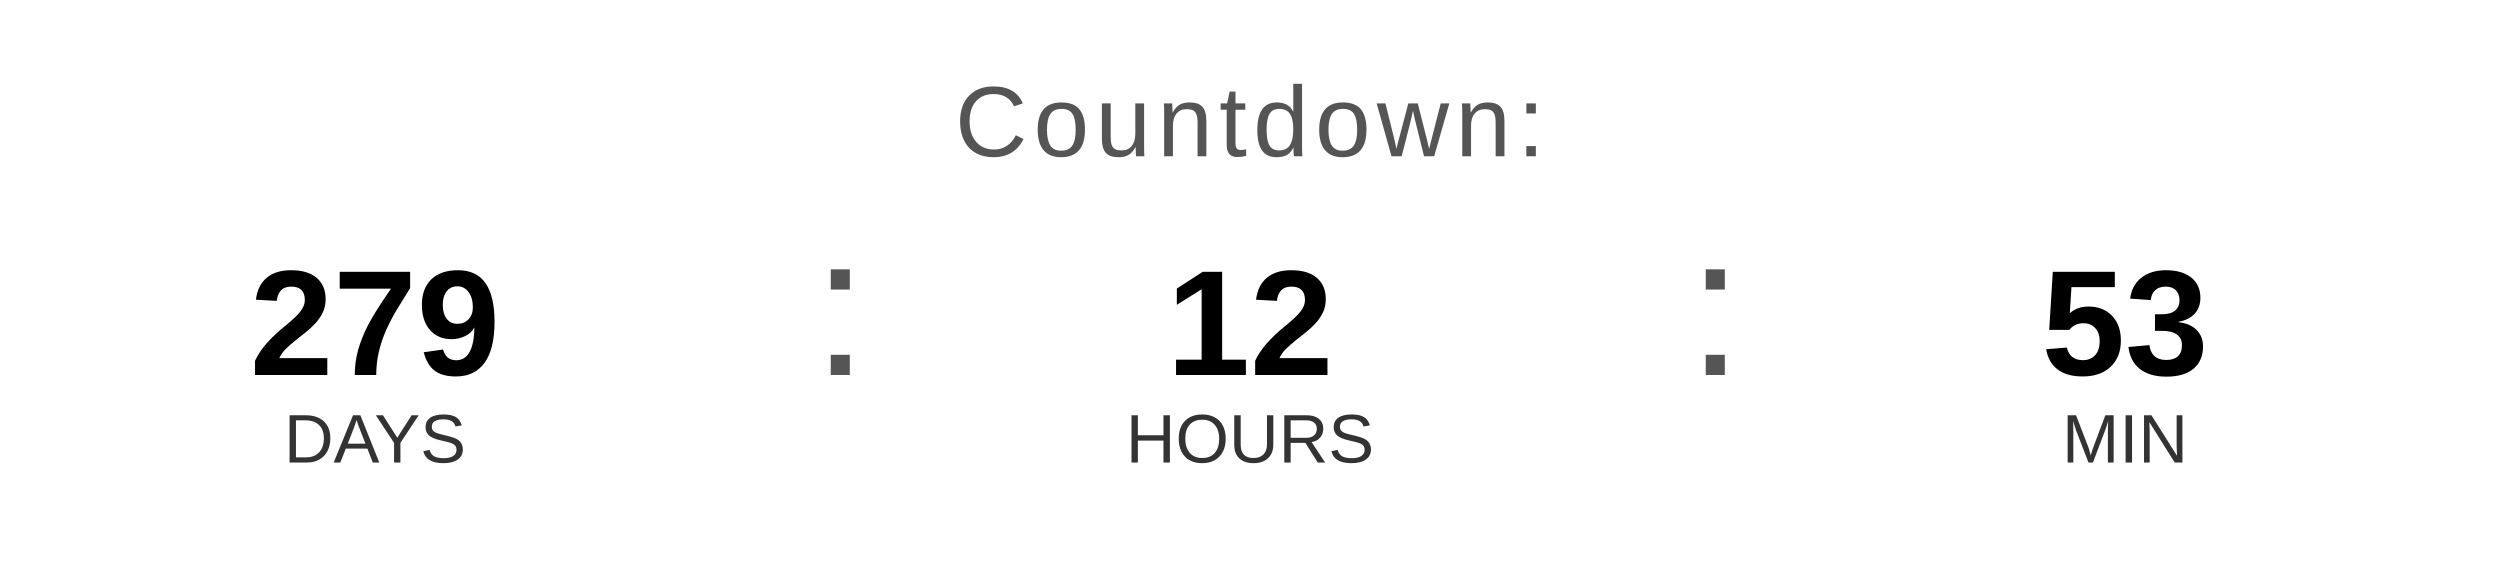
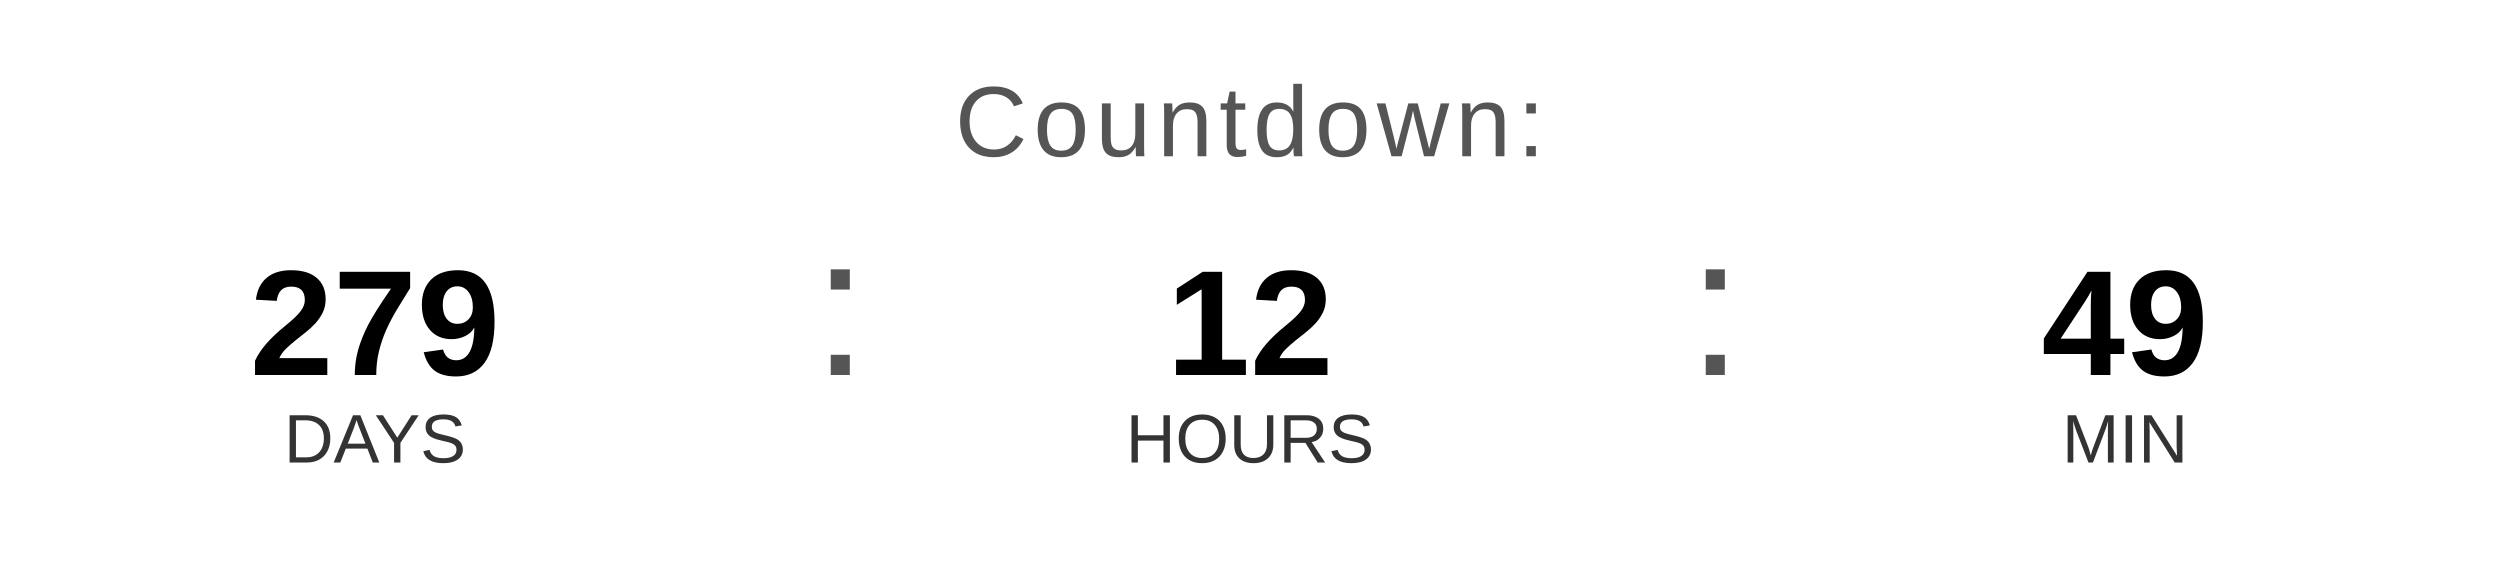
<svg xmlns="http://www.w3.org/2000/svg" width="400" height="90" viewBox="0 0 400 90">
  <text x="200" y="25" font-family="Arial, Helvetica, sans-serif" font-size="16" fill="#555555" text-anchor="middle" letter-spacing="1">
    Countdown:
  </text>
  <text x="60" y="60" font-family="Arial, Helvetica, sans-serif" font-size="24" font-weight="bold" fill="#000000" text-anchor="middle">279</text>
  <text x="60" y="74" font-family="Arial, Helvetica, sans-serif" font-size="11" fill="#333333" text-anchor="middle">DAYS</text>
  <text x="130" y="60" font-family="Arial, sans-serif" font-size="32" fill="#555555">:</text>
  <text x="200" y="60" font-family="Arial, Helvetica, sans-serif" font-size="24" font-weight="bold" fill="#000000" text-anchor="middle">12</text>
  <text x="200" y="74" font-family="Arial, Helvetica, sans-serif" font-size="11" fill="#333333" text-anchor="middle">HOURS</text>
  <text x="270" y="60" font-family="Arial, sans-serif" font-size="32" fill="#555555">:</text>
-   <text x="340" y="60" font-family="Arial, Helvetica, sans-serif" font-size="24" font-weight="bold" fill="#000000" text-anchor="middle">53</text>
+   <text x="340" y="60" font-family="Arial, Helvetica, sans-serif" font-size="24" font-weight="bold" fill="#000000" text-anchor="middle">49</text>
  <text x="340" y="74" font-family="Arial, Helvetica, sans-serif" font-size="11" fill="#333333" text-anchor="middle">MIN</text>
</svg>
